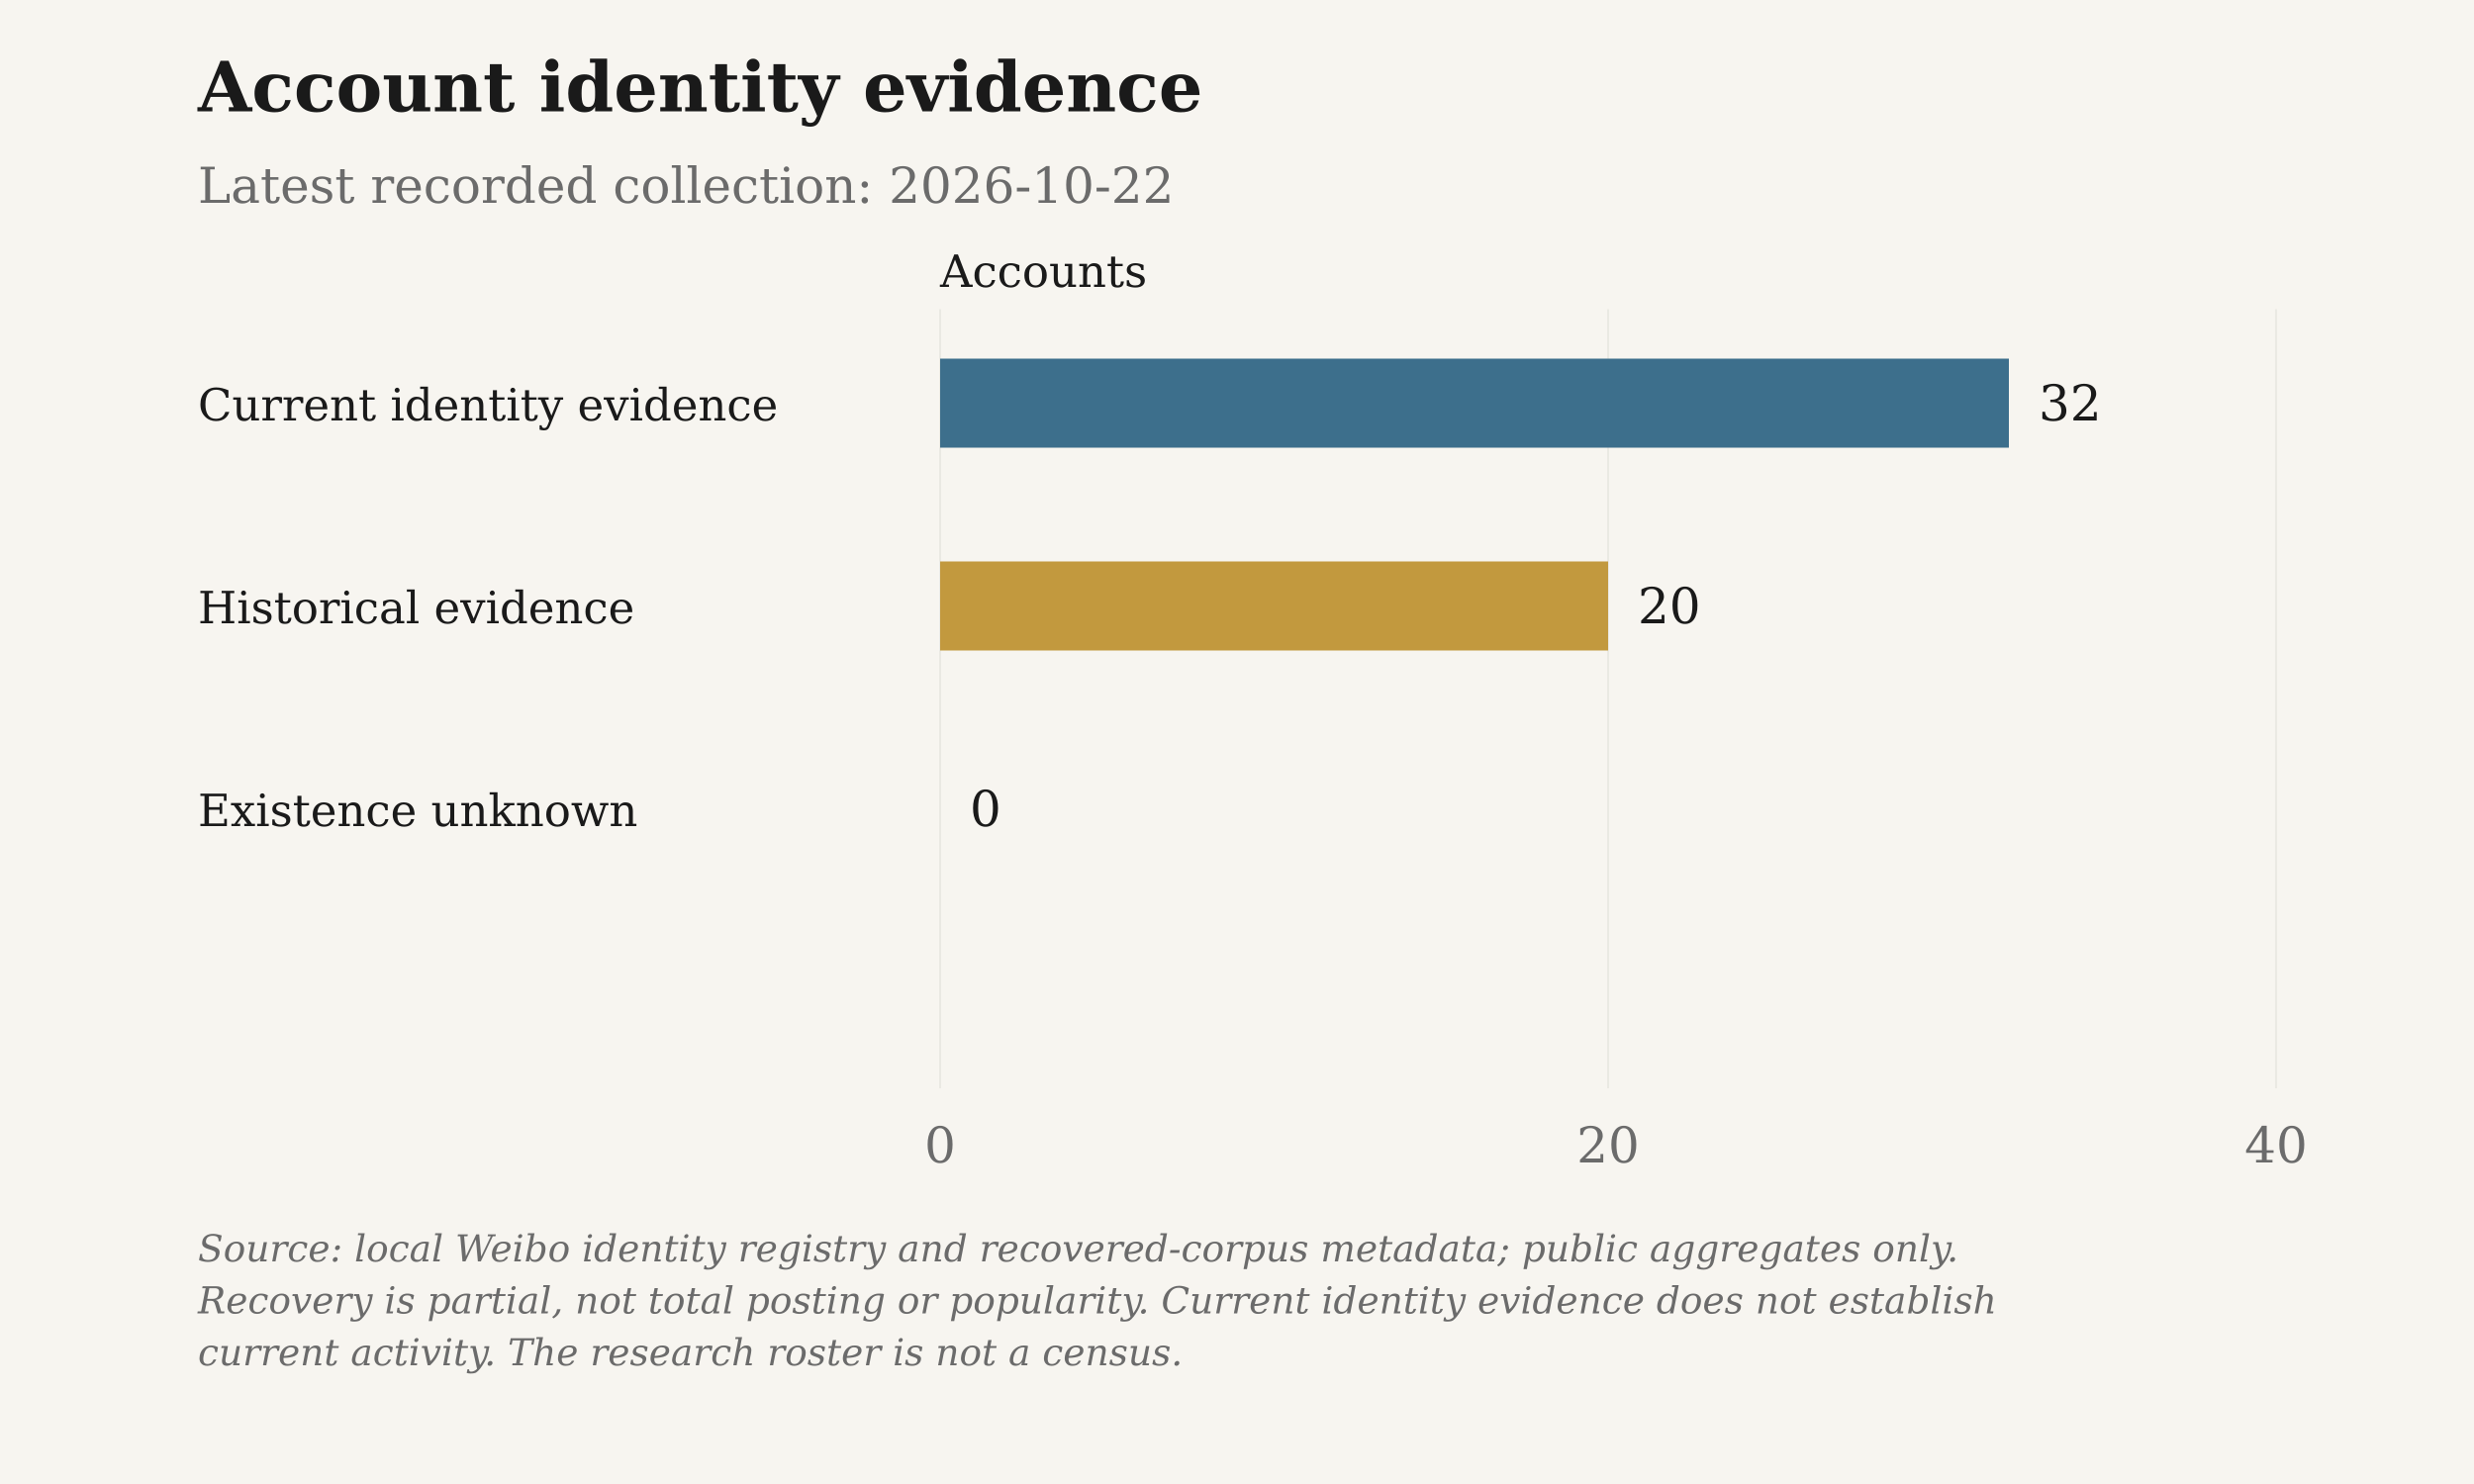
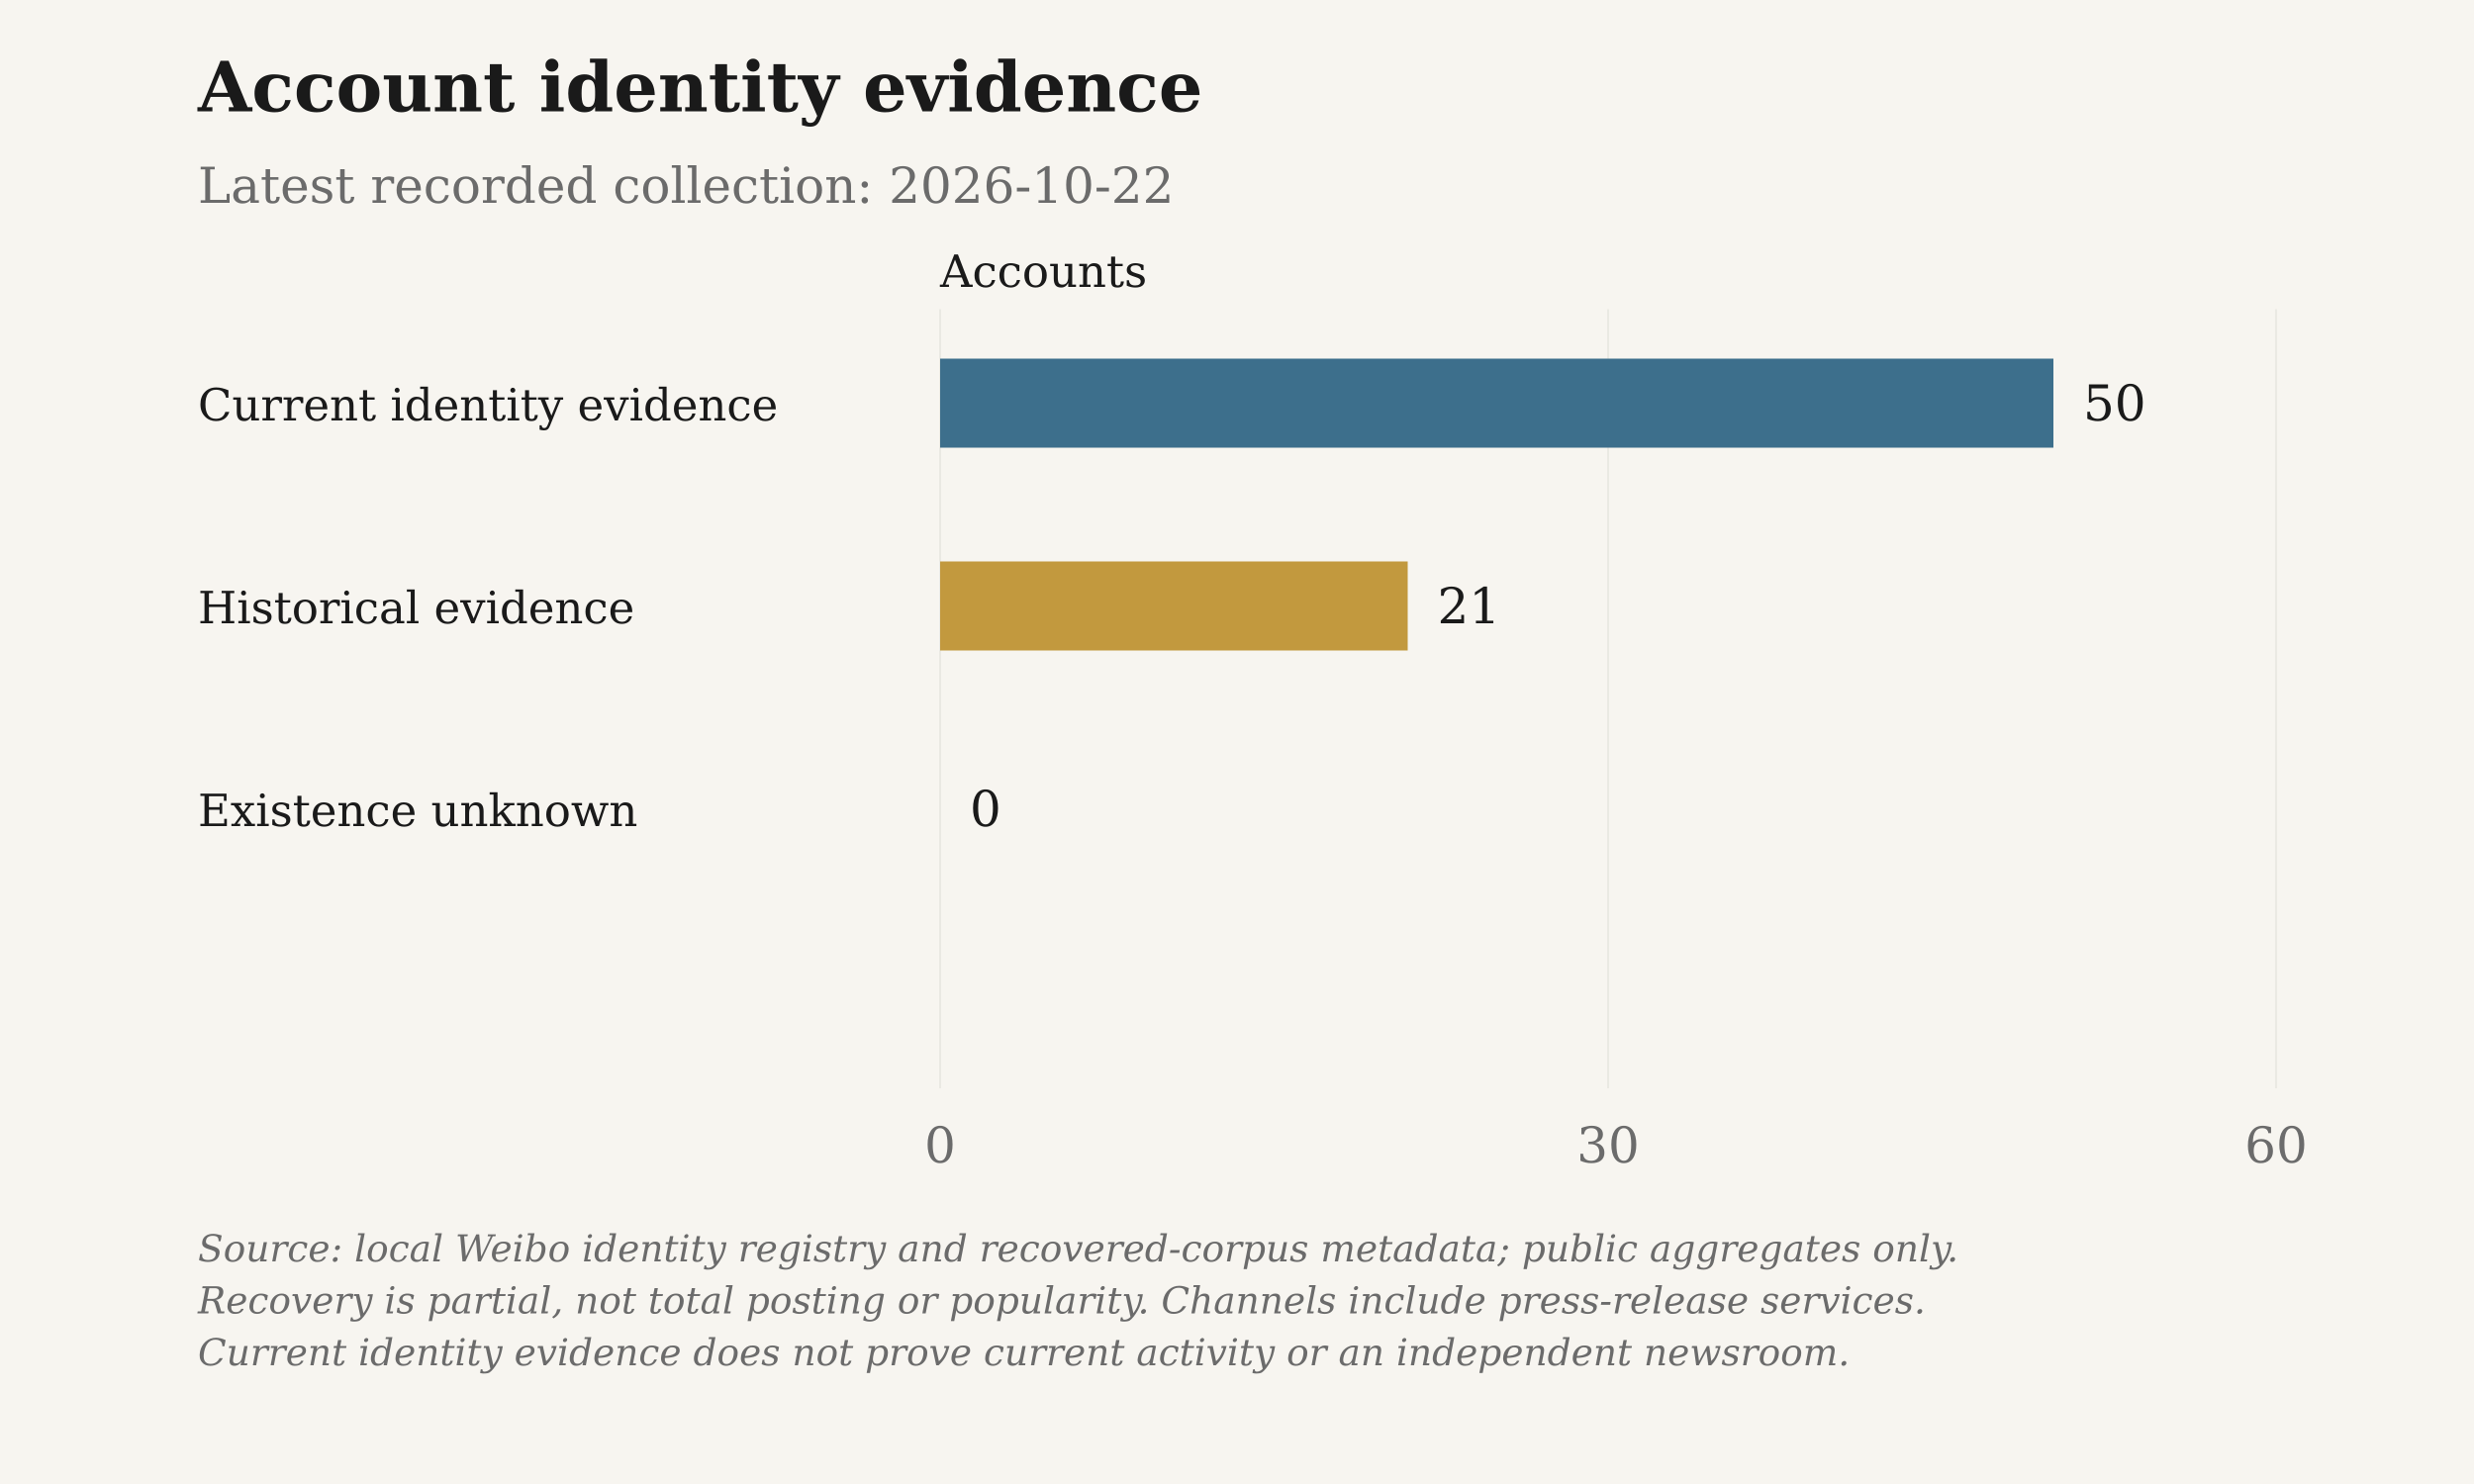
<svg xmlns="http://www.w3.org/2000/svg" viewBox="0 0 1000 600" role="img" aria-label="Account identity evidence">
  <rect class="chart-background" width="1000" height="600" fill="#F7F5F0" />
  <g font-family="DejaVu Serif, Georgia, 'Times New Roman', serif" font-size="20" fill="#6B6B6B">
    <text x="80" y="45" font-size="28" font-weight="bold" fill="#1A1A1A">Account identity evidence</text>
    <text x="80" y="82">Latest recorded collection: 2026-10-22</text>
    <text class="axis-unit" x="380" y="116" font-size="18" fill="#1A1A1A">Accounts</text>
    <path d="M380.00 125V440" stroke="#D6D3CC" stroke-opacity=".6" stroke-width=".5" />
    <text x="380.00" y="470" text-anchor="middle">0</text>
    <path d="M650.00 125V440" stroke="#D6D3CC" stroke-opacity=".6" stroke-width=".5" />
-     <text x="650.00" y="470" text-anchor="middle">20</text>
+     <text x="650.00" y="470" text-anchor="middle">30</text>
    <path d="M920.00 125V440" stroke="#D6D3CC" stroke-opacity=".6" stroke-width=".5" />
-     <text x="920.00" y="470" text-anchor="middle">40</text>
+     <text x="920.00" y="470" text-anchor="middle">60</text>
    <text x="80" y="170" font-size="18" fill="#1A1A1A">Current identity evidence</text>
-     <rect class="data-bar" data-label="Current identity evidence" data-value="32" x="380" y="145" width="432.00" height="36" fill="#3D6F8C" />
-     <text x="824.00" y="170" fill="#1A1A1A">32</text>
+     <rect class="data-bar" data-label="Current identity evidence" data-value="50" x="380" y="145" width="450.00" height="36" fill="#3D6F8C" />
+     <text x="842.00" y="170" fill="#1A1A1A">50</text>
    <text x="80" y="252" font-size="18" fill="#1A1A1A">Historical evidence</text>
-     <rect class="data-bar" data-label="Historical evidence" data-value="20" x="380" y="227" width="270.00" height="36" fill="#C2993E" />
-     <text x="662.00" y="252" fill="#1A1A1A">20</text>
+     <rect class="data-bar" data-label="Historical evidence" data-value="21" x="380" y="227" width="189.00" height="36" fill="#C2993E" />
+     <text x="581.00" y="252" fill="#1A1A1A">21</text>
    <text x="80" y="334" font-size="18" fill="#1A1A1A">Existence unknown</text>
    <rect class="data-bar" data-label="Existence unknown" data-value="0" x="380" y="309" width="0.00" height="36" fill="#6B6B6B" />
    <text x="392.00" y="334" fill="#1A1A1A">0</text>
    <text class="figure-source" x="80" y="510" font-size="15" font-style="italic">Source: local Weibo identity registry and recovered-corpus metadata; public aggregates only.</text>
-     <text class="figure-source" x="80" y="531" font-size="15" font-style="italic">Recovery is partial, not total posting or popularity. Current identity evidence does not establish</text>
-     <text class="figure-source" x="80" y="552" font-size="15" font-style="italic">current activity. The research roster is not a census.</text>
+     <text class="figure-source" x="80" y="531" font-size="15" font-style="italic">Recovery is partial, not total posting or popularity. Channels include press-release services.</text>
+     <text class="figure-source" x="80" y="552" font-size="15" font-style="italic">Current identity evidence does not prove current activity or an independent newsroom.</text>
  </g>
</svg>
